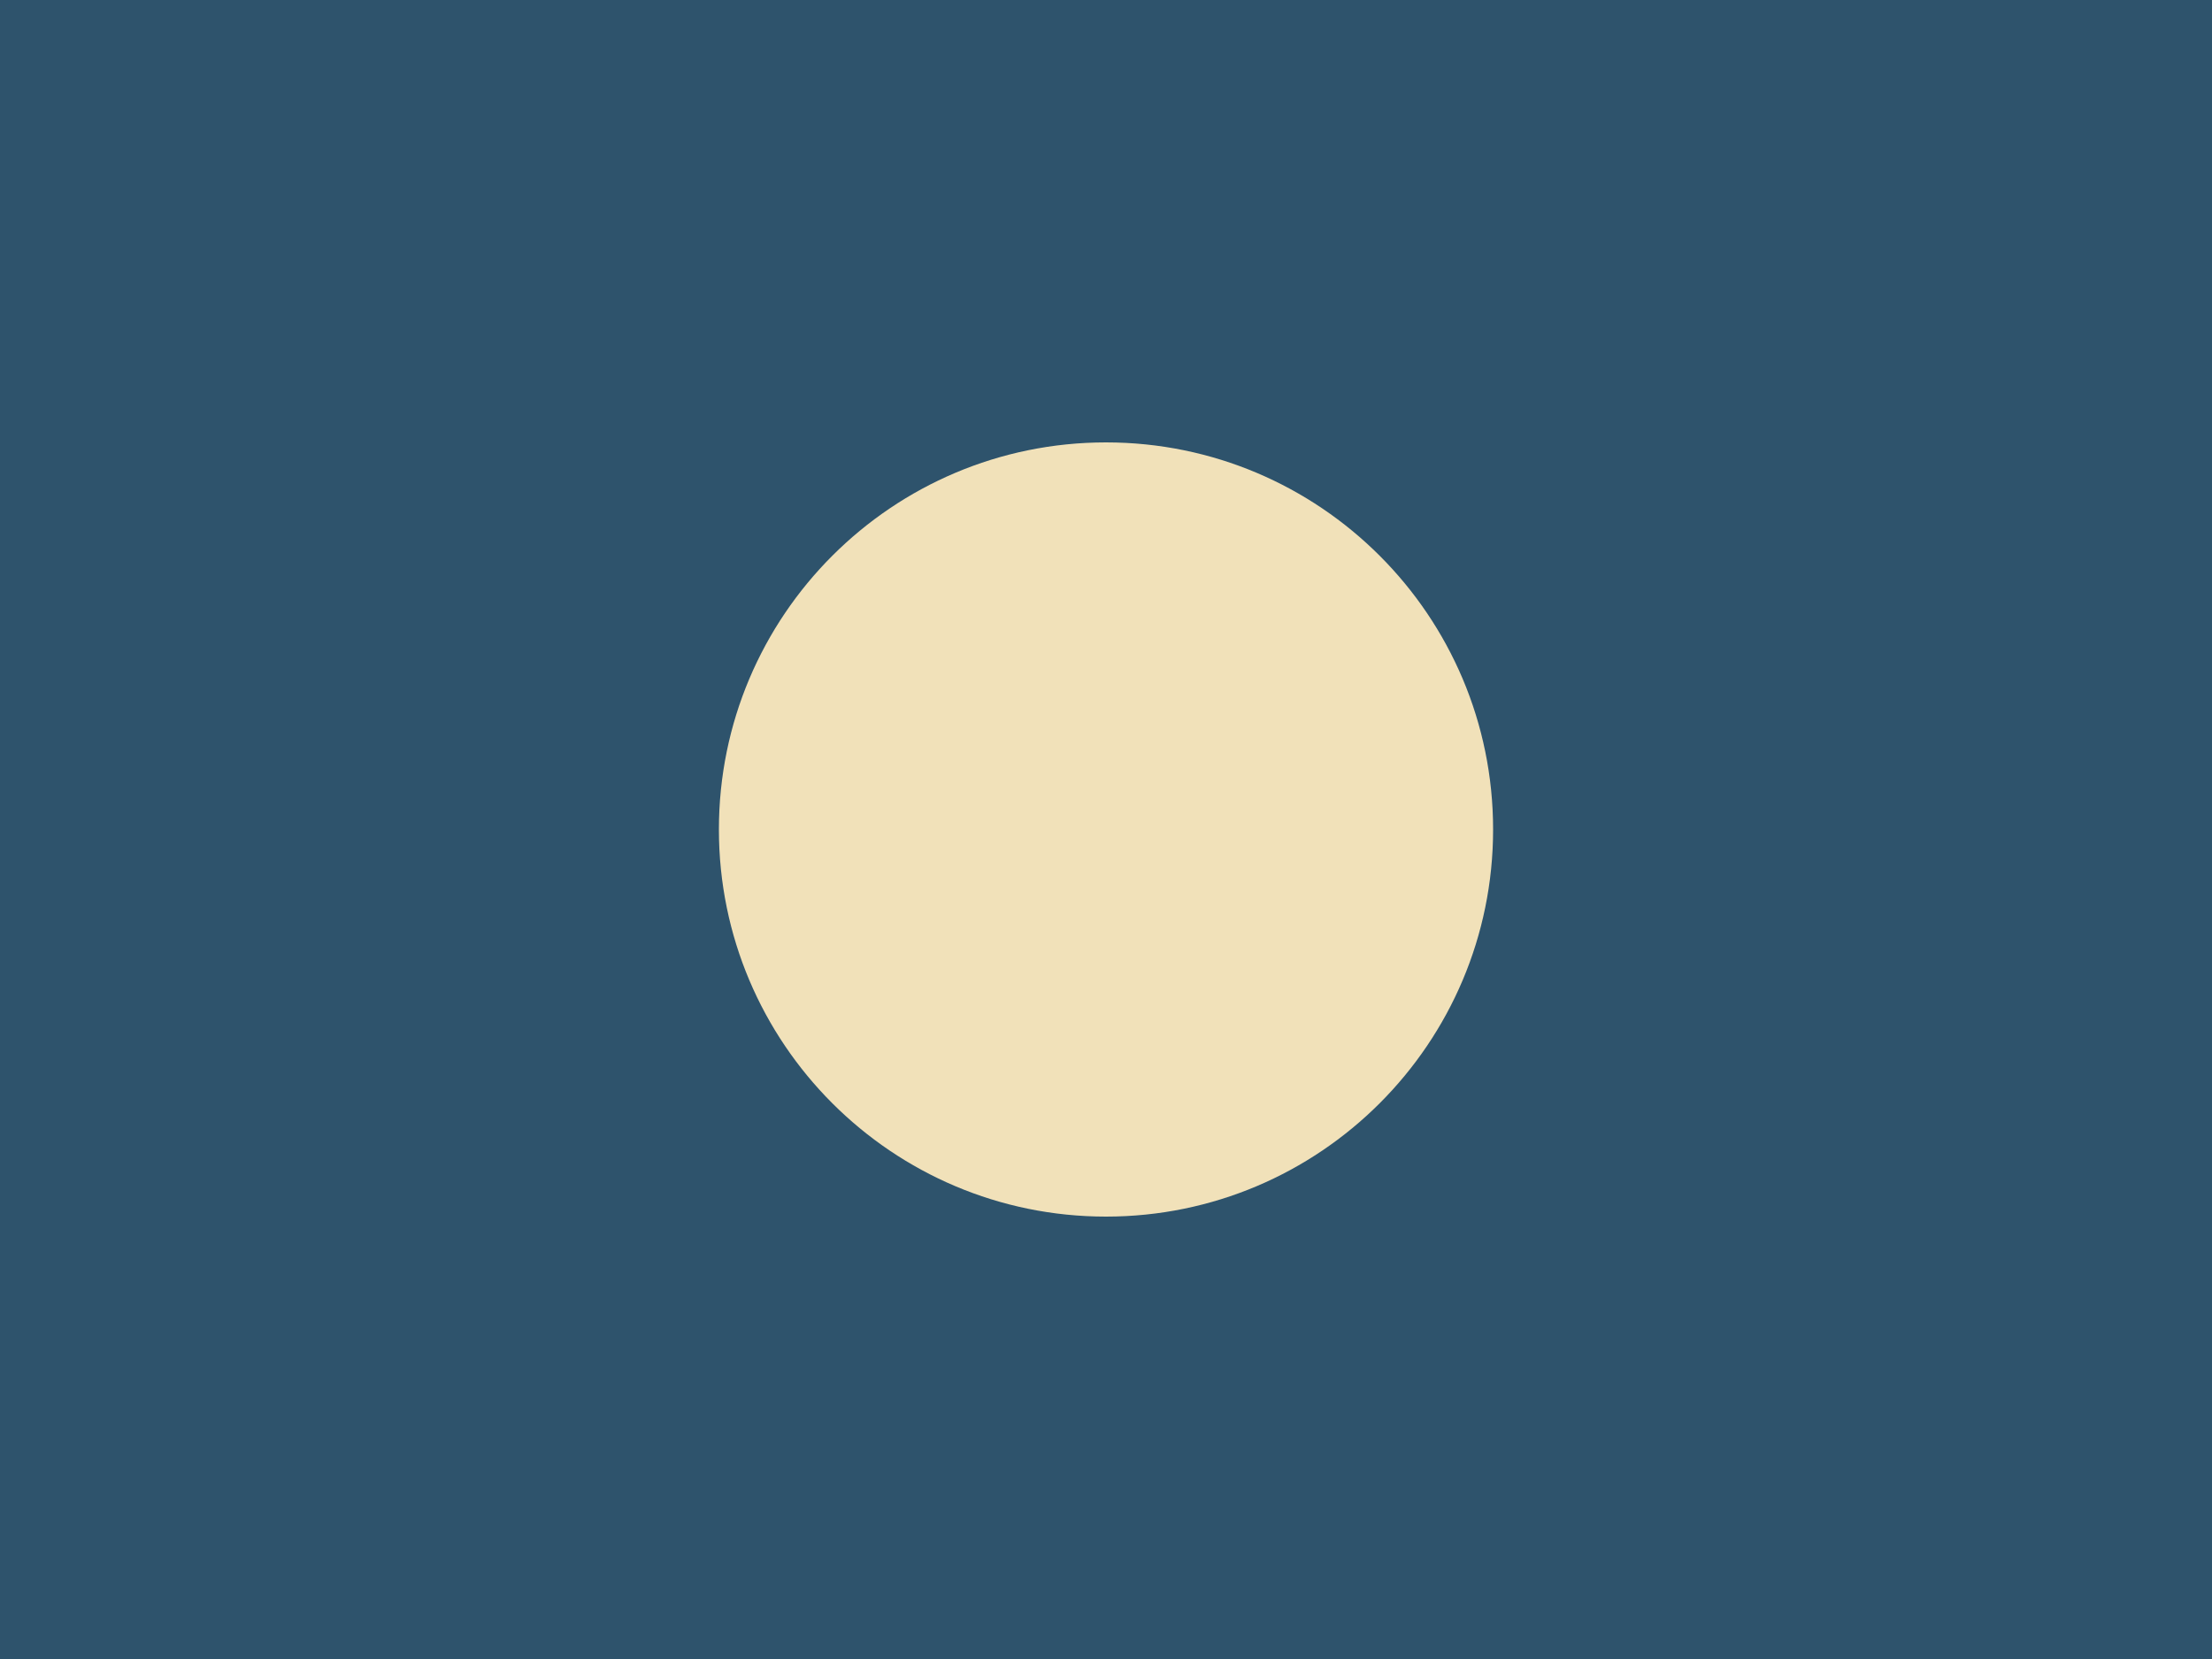
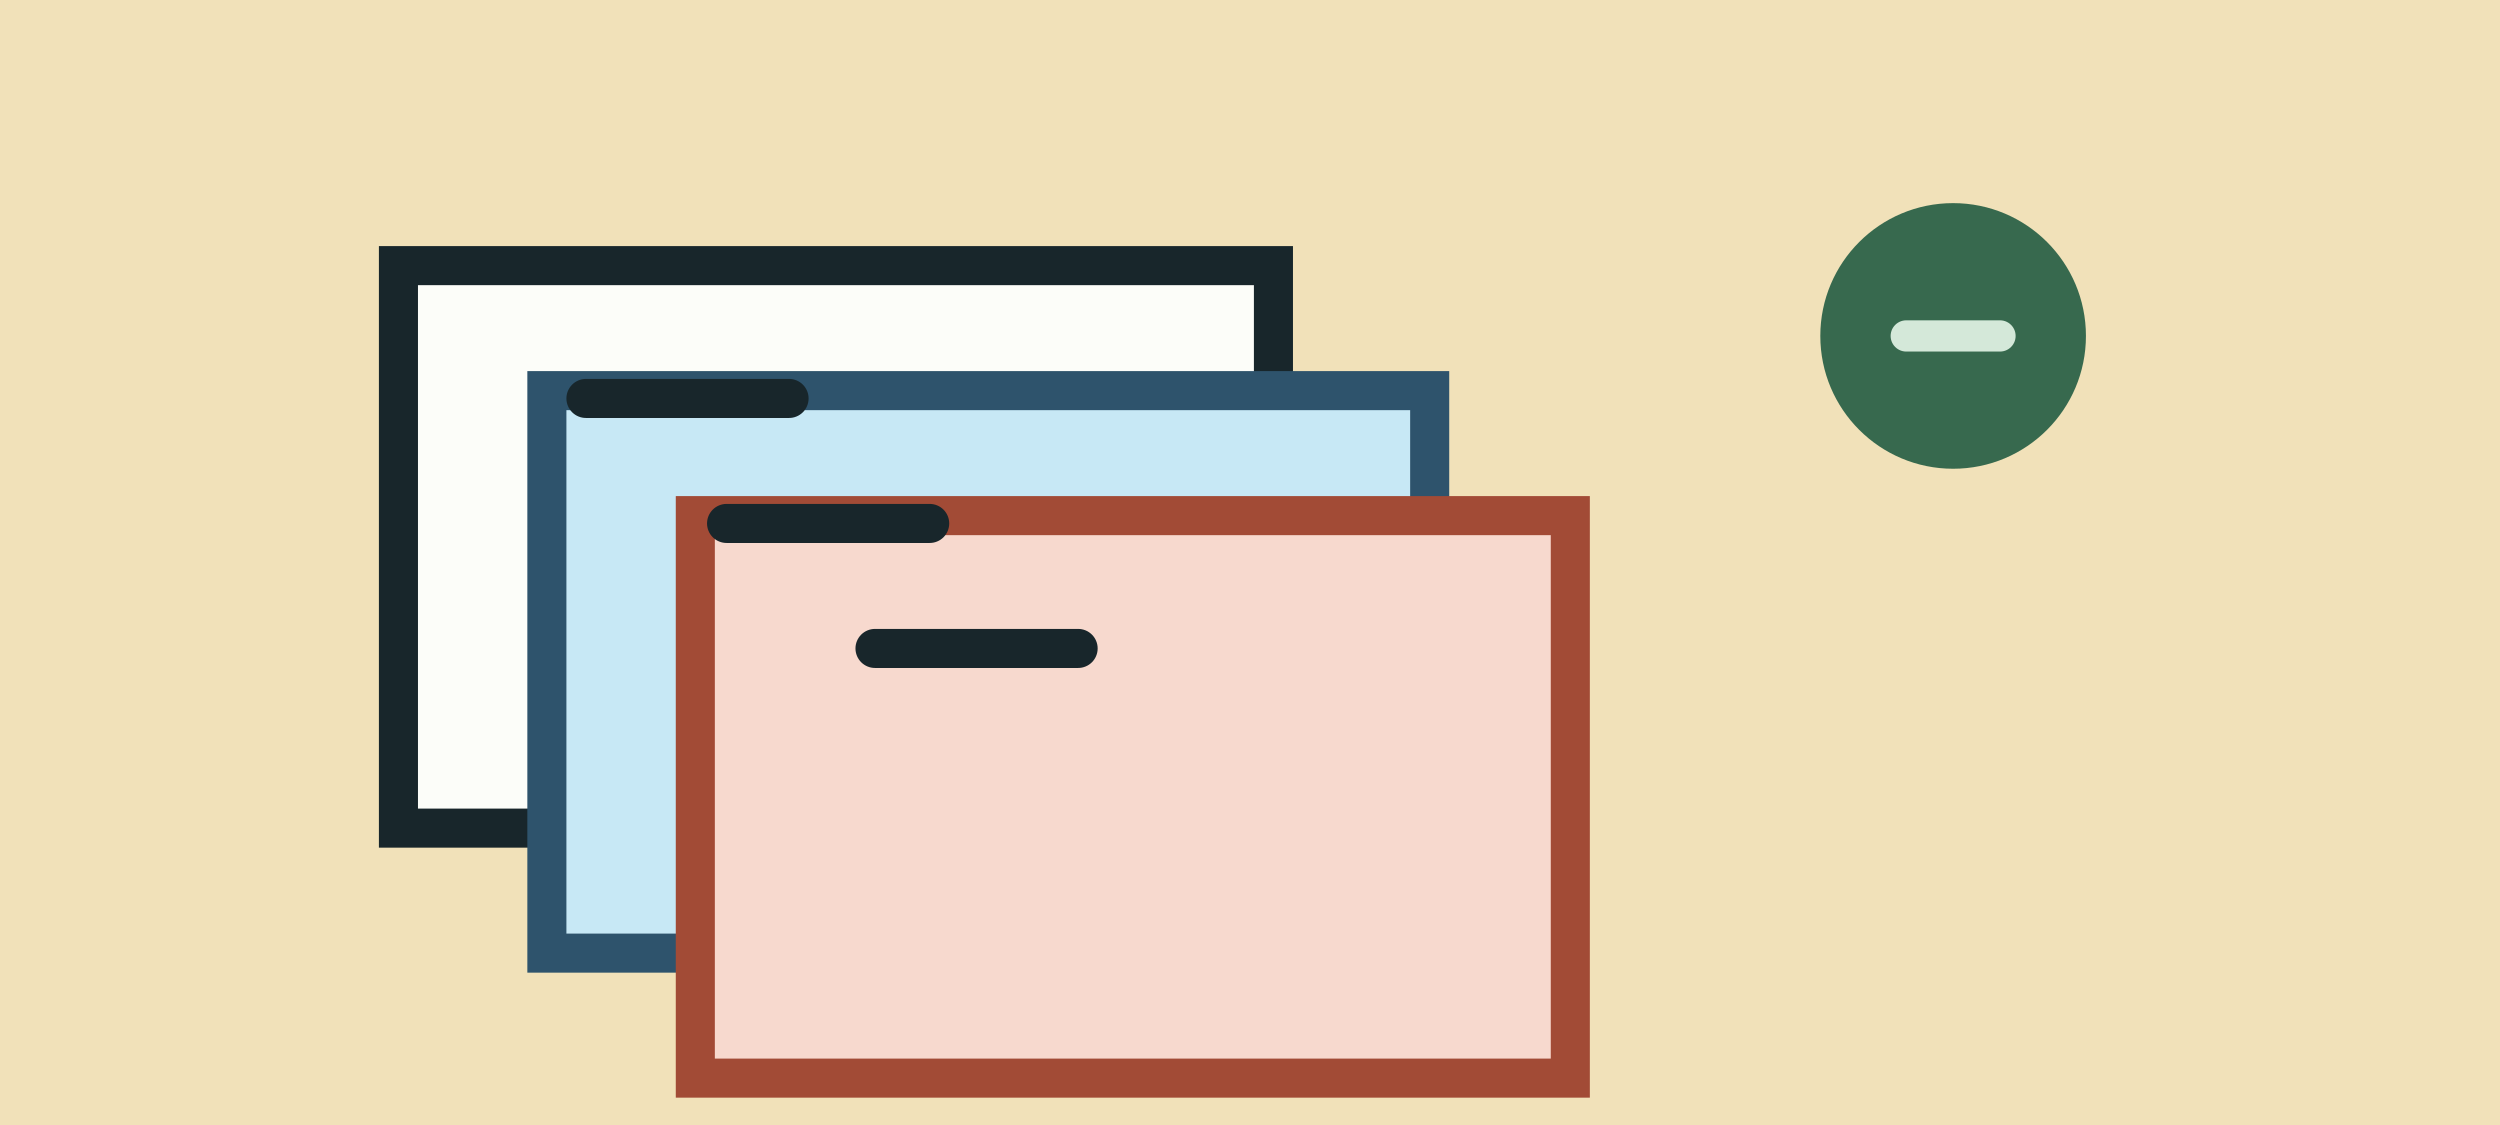
- <svg xmlns="http://www.w3.org/2000/svg" width="160" height="120" viewBox="0 0 160 120">
-   <rect width="160" height="120" fill="#2E536C" />
-   <circle cx="80" cy="60" r="28" fill="#F1E1B9" />
+ <svg xmlns="http://www.w3.org/2000/svg" width="320" height="144" viewBox="0 0 320 144">
+   <rect width="320" height="144" fill="#F1E1B9" />
+   <path d="M51 34h112v72H51z" fill="#FCFDF9" stroke="#18262B" stroke-width="5" />
+   <path d="M70 50h113v72H70z" fill="#C7E8F5" stroke="#2E536C" stroke-width="5" />
+   <path d="M89 66h112v72H89z" fill="#F7D9CE" stroke="#A24B36" stroke-width="5" />
+   <path d="M75 51h26M93 67h26M112 83h26" stroke="#18262B" stroke-width="5" stroke-linecap="round" />
+   <circle cx="250" cy="43" r="17" fill="#37694E" />
+   <path d="M244 43h12" stroke="#D4E8D9" stroke-width="4" stroke-linecap="round" />
</svg>
